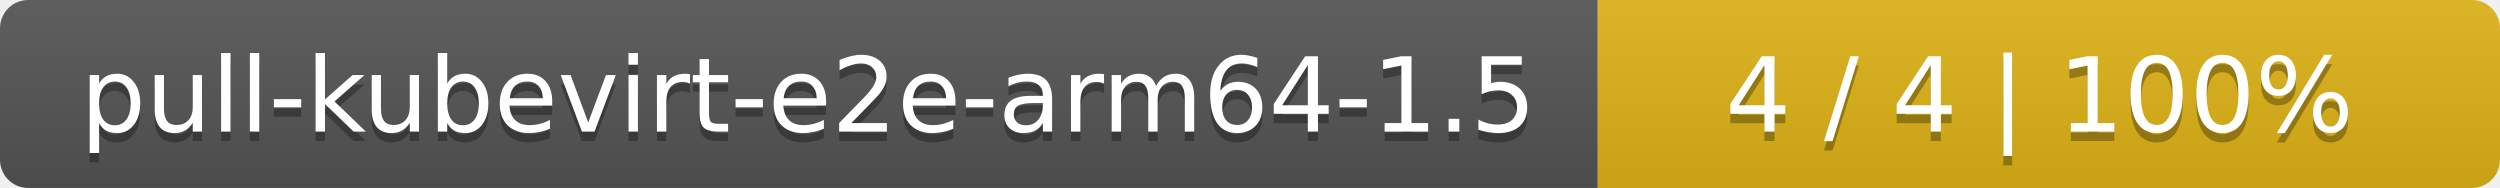
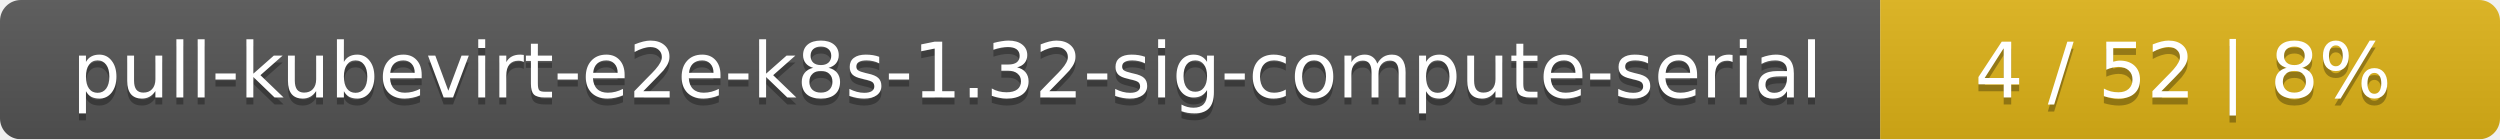
- <svg xmlns="http://www.w3.org/2000/svg" width="266" height="20">
+ <svg xmlns="http://www.w3.org/2000/svg" width="359" height="20">
  <linearGradient id="smooth" x2="0" y2="100%">
    <stop offset="0" stop-color="#bbb" stop-opacity=".1" />
    <stop offset="1" stop-opacity=".1" />
  </linearGradient>
  <mask id="round">
-     <rect width="266" height="20" rx="3" fill="#fff" />
+     <rect width="359" height="20" rx="3" fill="#fff" />
  </mask>
  <g mask="url(#round)">
-     <rect width="170" height="20" fill="#555" />
-     <rect x="170" width="96" height="20" fill="#dfb317" />
-     <rect width="266" height="20" fill="url(#smooth)" />
+     <rect width="270" height="20" fill="#555" />
+     <rect x="270" width="89" height="20" fill="#dfb317" />
+     <rect width="359" height="20" fill="url(#smooth)" />
  </g>
  <g fill="#fff" text-anchor="middle" font-family="DejaVu Sans,Verdana,Geneva,sans-serif" font-size="11">
-     <text x="86" y="15" fill="#010101" fill-opacity=".3">pull-kubevirt-e2e-arm64-1.5</text>
-     <text x="86" y="14">pull-kubevirt-e2e-arm64-1.5</text>
-     <text x="217" y="15" fill="#010101" fill-opacity=".3">4 / 4    |    100%</text>
-     <text x="217" y="14">4 / 4    |    100%</text>
+     <text x="136" y="15" fill="#010101" fill-opacity=".3">pull-kubevirt-e2e-k8s-1.32-sig-compute-serial</text>
+     <text x="136" y="14">pull-kubevirt-e2e-k8s-1.32-sig-compute-serial</text>
+     <text x="313.5" y="15" fill="#010101" fill-opacity=".3">4 / 52    |    8%</text>
+     <text x="313.5" y="14">4 / 52    |    8%</text>
  </g>
</svg>
